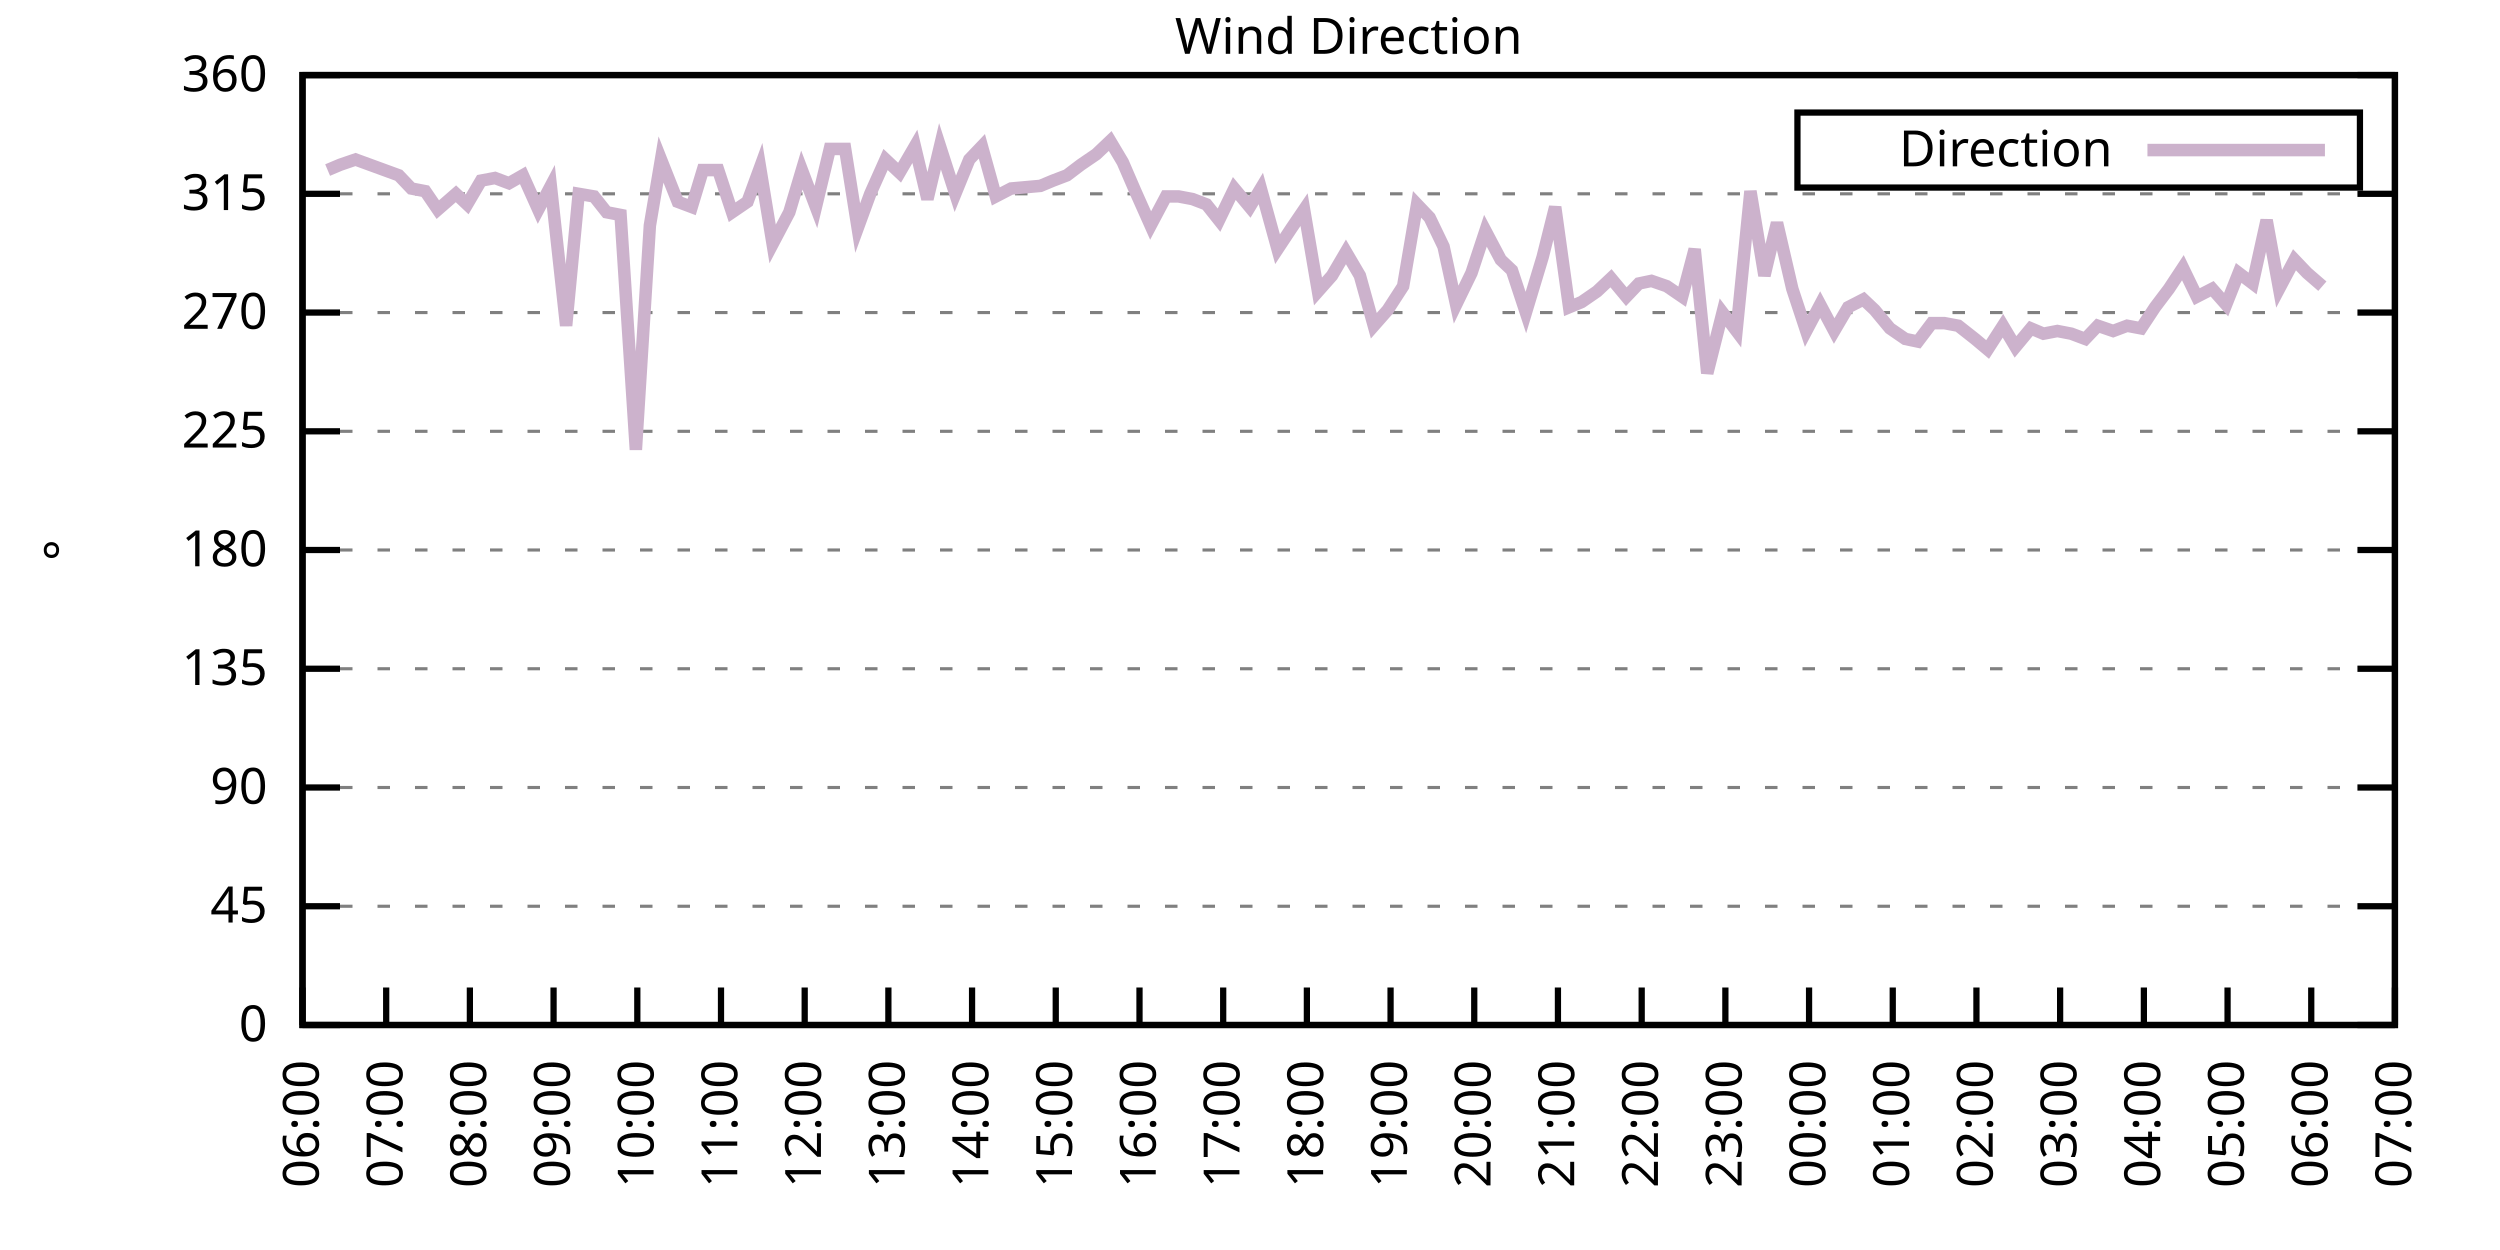
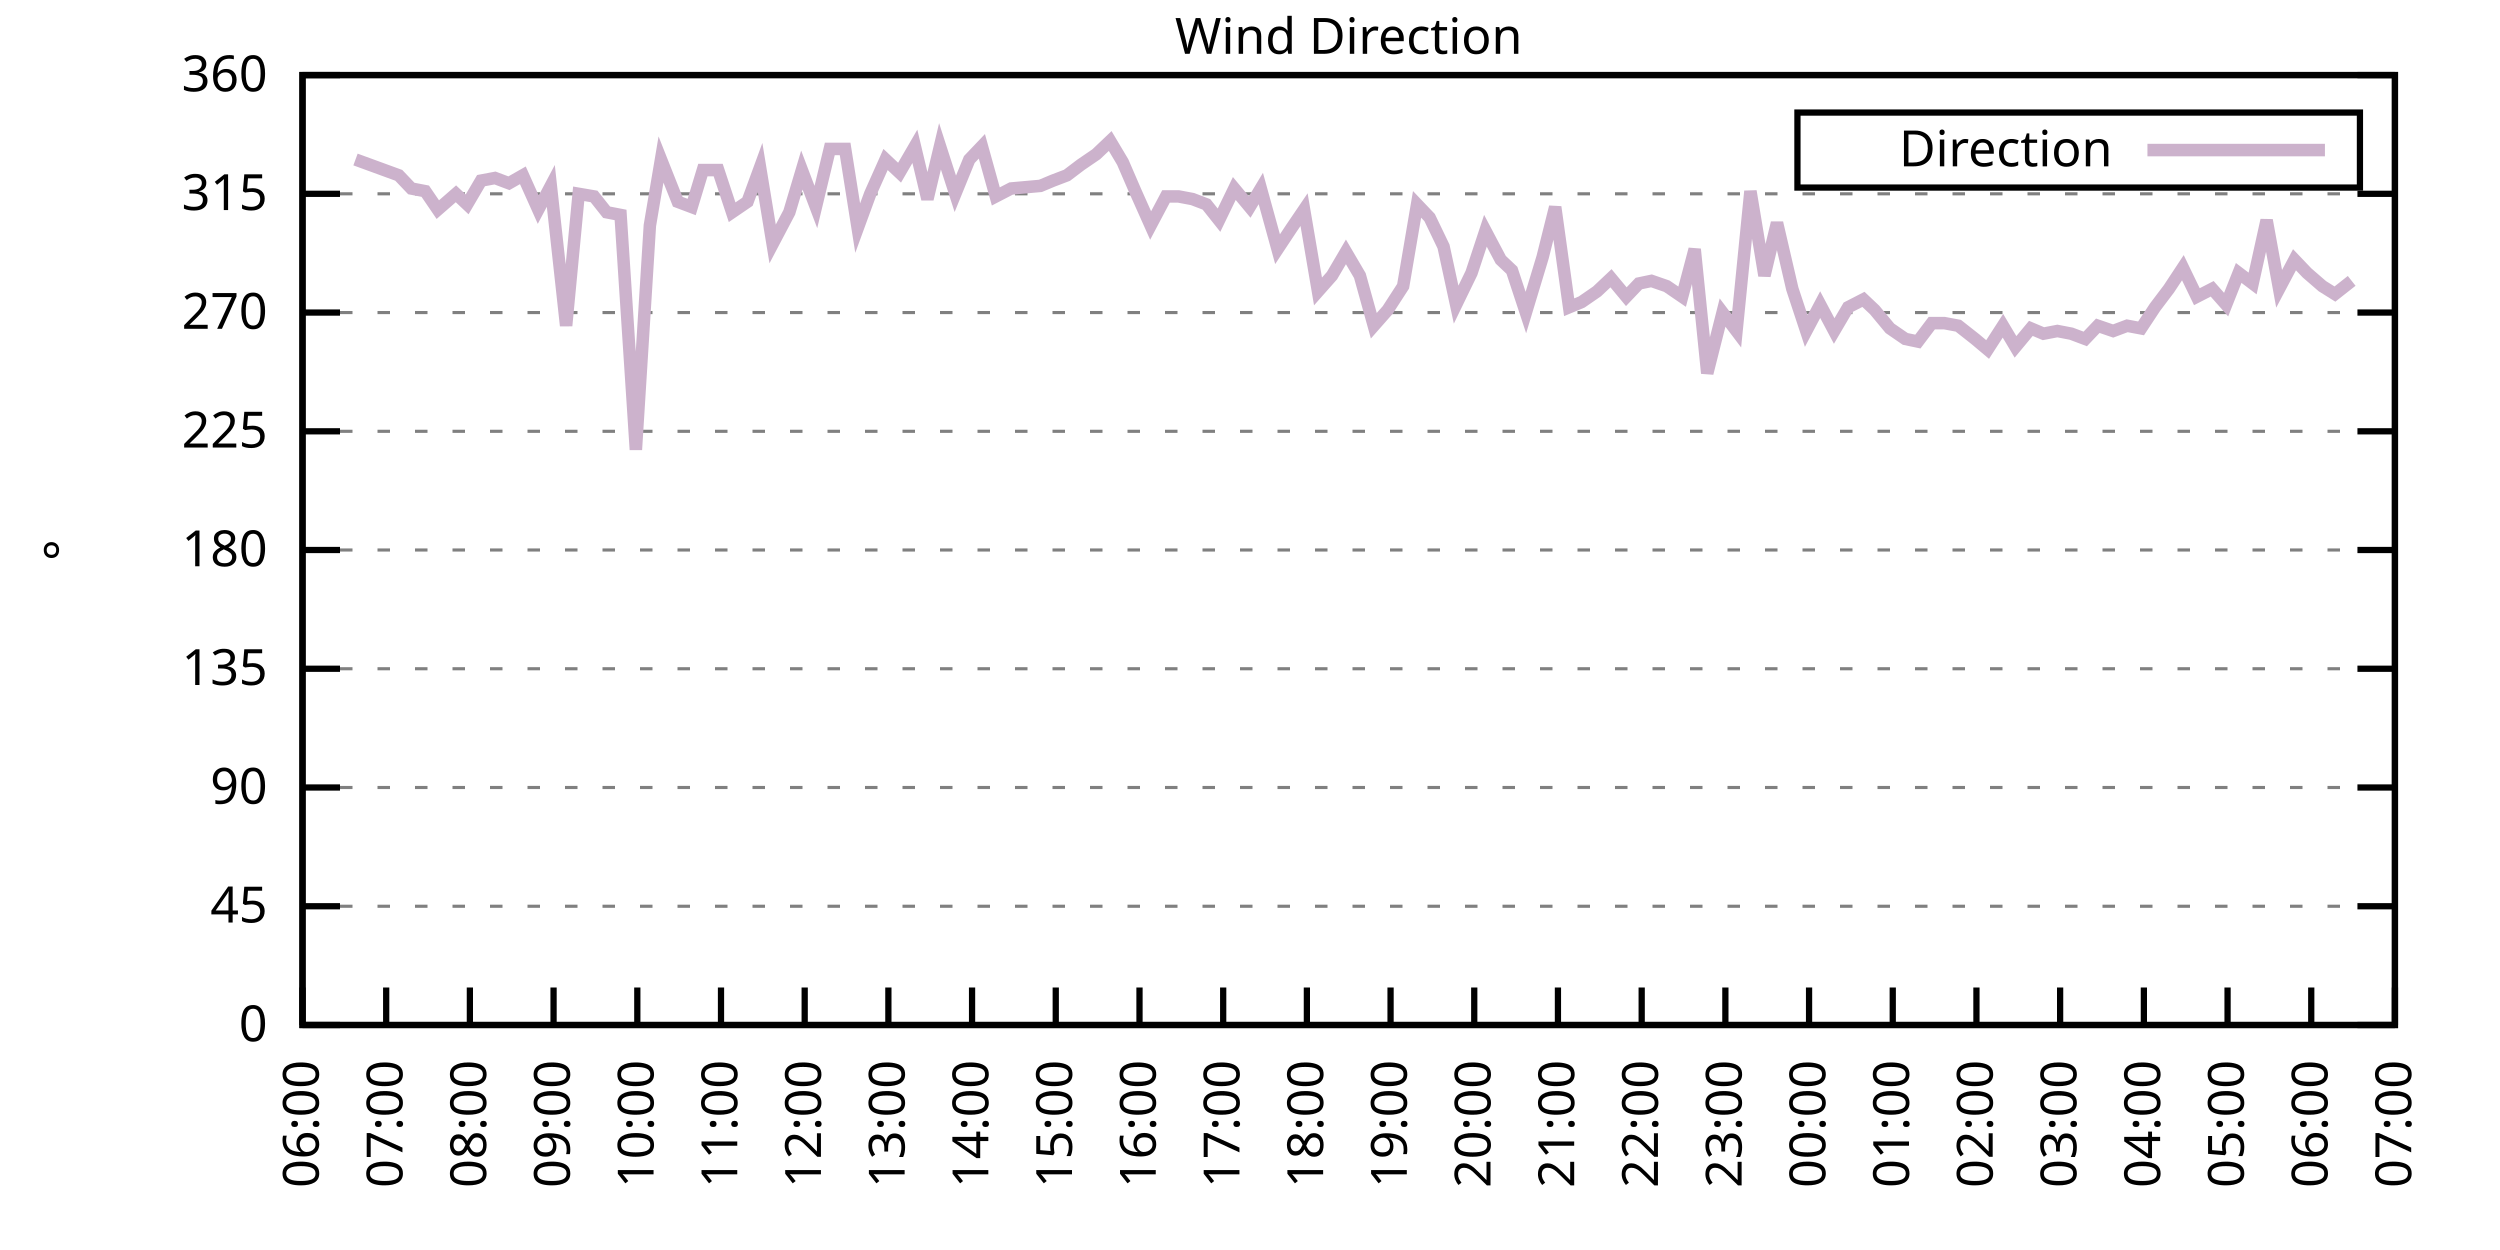
<svg xmlns="http://www.w3.org/2000/svg" xmlns:xlink="http://www.w3.org/1999/xlink" width="400" height="200" viewBox="0 0 400 200">
  <g id="gnuplot_canvas">
    <rect x="0" y="0" width="400" height="200" fill="none" />
    <defs>
      <circle id="gpDot" r="0.5" stroke-width="0.5" stroke="currentColor" />
      <path id="gpPt0" stroke-width="0.333" stroke="currentColor" d="M-1,0 h2 M0,-1 v2" />
      <path id="gpPt1" stroke-width="0.333" stroke="currentColor" d="M-1,-1 L1,1 M1,-1 L-1,1" />
      <path id="gpPt2" stroke-width="0.333" stroke="currentColor" d="M-1,0 L1,0 M0,-1 L0,1 M-1,-1 L1,1 M-1,1 L1,-1" />
      <rect id="gpPt3" stroke-width="0.333" stroke="currentColor" x="-1" y="-1" width="2" height="2" />
      <rect id="gpPt4" stroke-width="0.333" stroke="currentColor" fill="currentColor" x="-1" y="-1" width="2" height="2" />
      <circle id="gpPt5" stroke-width="0.333" stroke="currentColor" cx="0" cy="0" r="1" />
      <use xlink:href="#gpPt5" id="gpPt6" fill="currentColor" stroke="none" />
      <path id="gpPt7" stroke-width="0.333" stroke="currentColor" d="M0,-1.33 L-1.33,0.67 L1.33,0.67 z" />
      <use xlink:href="#gpPt7" id="gpPt8" fill="currentColor" stroke="none" />
      <use xlink:href="#gpPt7" id="gpPt9" stroke="currentColor" transform="rotate(180)" />
      <use xlink:href="#gpPt9" id="gpPt10" fill="currentColor" stroke="none" />
      <use xlink:href="#gpPt3" id="gpPt11" stroke="currentColor" transform="rotate(45)" />
      <use xlink:href="#gpPt11" id="gpPt12" fill="currentColor" stroke="none" />
      <path id="gpPt13" stroke-width="0.333" stroke="currentColor" d="M0,1.330 L1.265,0.411 L0.782,-1.067 L-0.782,-1.076 L-1.265,0.411 z" />
      <use xlink:href="#gpPt13" id="gpPt14" fill="currentColor" stroke="none" />
      <filter id="textbox" filterUnits="objectBoundingBox" x="0" y="0" height="1" width="1">
        <feFlood flood-color="white" flood-opacity="1" result="bgnd" />
        <feComposite in="SourceGraphic" in2="bgnd" operator="atop" />
      </filter>
      <filter id="greybox" filterUnits="objectBoundingBox" x="0" y="0" height="1" width="1">
        <feFlood flood-color="lightgrey" flood-opacity="1" result="grey" />
        <feComposite in="SourceGraphic" in2="grey" operator="atop" />
      </filter>
    </defs>
    <g fill="none" color="white" stroke="currentColor" stroke-width="1.00" stroke-linecap="butt" stroke-linejoin="miter">
</g>
    <g fill="none" color="black" stroke="currentColor" stroke-width="1.00" stroke-linecap="butt" stroke-linejoin="miter">
      <g stroke="none" shape-rendering="crispEdges">
        <polygon fill="rgb(255, 255, 255)" points="48.40,164.00 383.18,164.00 383.18,12.02 48.40,12.02 " />
      </g>
    </g>
    <g fill="none" color="black" stroke="currentColor" stroke-width="1.00" stroke-linecap="butt" stroke-linejoin="miter">
</g>
    <g fill="none" color="black" stroke="black" stroke-width="0.50" stroke-linecap="butt" stroke-linejoin="miter">
</g>
    <g fill="none" color="gray" stroke="currentColor" stroke-width="0.50" stroke-linecap="butt" stroke-linejoin="miter">
      <path stroke="gray" stroke-dasharray="2,4" class="gridline" d="M48.40,164.00 L383.19,164.00  " />
    </g>
    <g fill="none" color="gray" stroke="gray" stroke-width="1.00" stroke-linecap="butt" stroke-linejoin="miter">
</g>
    <g fill="none" color="black" stroke="currentColor" stroke-width="1.00" stroke-linecap="butt" stroke-linejoin="miter">
      <path stroke="black" d="M48.40,164.00 L54.40,164.00 M383.19,164.00 L377.19,164.00  " />
      <g transform="translate(42.80,166.60)" stroke="none" fill="black" font-family="Sans" font-size="8.00" text-anchor="end">
        <text>
          <tspan font-family="Sans"> 0</tspan>
        </text>
      </g>
    </g>
    <g fill="none" color="black" stroke="currentColor" stroke-width="1.00" stroke-linecap="butt" stroke-linejoin="miter">
</g>
    <g fill="none" color="black" stroke="black" stroke-width="0.50" stroke-linecap="butt" stroke-linejoin="miter">
</g>
    <g fill="none" color="gray" stroke="currentColor" stroke-width="0.50" stroke-linecap="butt" stroke-linejoin="miter">
      <path stroke="gray" stroke-dasharray="2,4" class="gridline" d="M48.40,145.00 L383.19,145.00  " />
    </g>
    <g fill="none" color="gray" stroke="gray" stroke-width="1.00" stroke-linecap="butt" stroke-linejoin="miter">
</g>
    <g fill="none" color="black" stroke="currentColor" stroke-width="1.00" stroke-linecap="butt" stroke-linejoin="miter">
      <path stroke="black" d="M48.40,145.00 L54.40,145.00 M383.19,145.00 L377.19,145.00  " />
      <g transform="translate(42.80,147.60)" stroke="none" fill="black" font-family="Sans" font-size="8.00" text-anchor="end">
        <text>
          <tspan font-family="Sans"> 45</tspan>
        </text>
      </g>
    </g>
    <g fill="none" color="black" stroke="currentColor" stroke-width="1.00" stroke-linecap="butt" stroke-linejoin="miter">
</g>
    <g fill="none" color="black" stroke="black" stroke-width="0.50" stroke-linecap="butt" stroke-linejoin="miter">
</g>
    <g fill="none" color="gray" stroke="currentColor" stroke-width="0.50" stroke-linecap="butt" stroke-linejoin="miter">
      <path stroke="gray" stroke-dasharray="2,4" class="gridline" d="M48.40,126.00 L383.19,126.00  " />
    </g>
    <g fill="none" color="gray" stroke="gray" stroke-width="1.00" stroke-linecap="butt" stroke-linejoin="miter">
</g>
    <g fill="none" color="black" stroke="currentColor" stroke-width="1.00" stroke-linecap="butt" stroke-linejoin="miter">
      <path stroke="black" d="M48.40,126.00 L54.40,126.00 M383.19,126.00 L377.19,126.00  " />
      <g transform="translate(42.80,128.60)" stroke="none" fill="black" font-family="Sans" font-size="8.00" text-anchor="end">
        <text>
          <tspan font-family="Sans"> 90</tspan>
        </text>
      </g>
    </g>
    <g fill="none" color="black" stroke="currentColor" stroke-width="1.00" stroke-linecap="butt" stroke-linejoin="miter">
</g>
    <g fill="none" color="black" stroke="black" stroke-width="0.50" stroke-linecap="butt" stroke-linejoin="miter">
</g>
    <g fill="none" color="gray" stroke="currentColor" stroke-width="0.50" stroke-linecap="butt" stroke-linejoin="miter">
      <path stroke="gray" stroke-dasharray="2,4" class="gridline" d="M48.40,107.00 L383.19,107.00  " />
    </g>
    <g fill="none" color="gray" stroke="gray" stroke-width="1.00" stroke-linecap="butt" stroke-linejoin="miter">
</g>
    <g fill="none" color="black" stroke="currentColor" stroke-width="1.00" stroke-linecap="butt" stroke-linejoin="miter">
      <path stroke="black" d="M48.40,107.00 L54.40,107.00 M383.19,107.00 L377.19,107.00  " />
      <g transform="translate(42.80,109.60)" stroke="none" fill="black" font-family="Sans" font-size="8.00" text-anchor="end">
        <text>
          <tspan font-family="Sans"> 135</tspan>
        </text>
      </g>
    </g>
    <g fill="none" color="black" stroke="currentColor" stroke-width="1.00" stroke-linecap="butt" stroke-linejoin="miter">
</g>
    <g fill="none" color="black" stroke="black" stroke-width="0.50" stroke-linecap="butt" stroke-linejoin="miter">
</g>
    <g fill="none" color="gray" stroke="currentColor" stroke-width="0.50" stroke-linecap="butt" stroke-linejoin="miter">
      <path stroke="gray" stroke-dasharray="2,4" class="gridline" d="M48.40,88.00 L383.19,88.00  " />
    </g>
    <g fill="none" color="gray" stroke="gray" stroke-width="1.00" stroke-linecap="butt" stroke-linejoin="miter">
</g>
    <g fill="none" color="black" stroke="currentColor" stroke-width="1.00" stroke-linecap="butt" stroke-linejoin="miter">
      <path stroke="black" d="M48.40,88.00 L54.40,88.00 M383.19,88.00 L377.19,88.00  " />
      <g transform="translate(42.80,90.60)" stroke="none" fill="black" font-family="Sans" font-size="8.00" text-anchor="end">
        <text>
          <tspan font-family="Sans"> 180</tspan>
        </text>
      </g>
    </g>
    <g fill="none" color="black" stroke="currentColor" stroke-width="1.00" stroke-linecap="butt" stroke-linejoin="miter">
</g>
    <g fill="none" color="black" stroke="black" stroke-width="0.50" stroke-linecap="butt" stroke-linejoin="miter">
</g>
    <g fill="none" color="gray" stroke="currentColor" stroke-width="0.50" stroke-linecap="butt" stroke-linejoin="miter">
      <path stroke="gray" stroke-dasharray="2,4" class="gridline" d="M48.40,69.01 L383.19,69.01  " />
    </g>
    <g fill="none" color="gray" stroke="gray" stroke-width="1.00" stroke-linecap="butt" stroke-linejoin="miter">
</g>
    <g fill="none" color="black" stroke="currentColor" stroke-width="1.00" stroke-linecap="butt" stroke-linejoin="miter">
      <path stroke="black" d="M48.40,69.01 L54.40,69.01 M383.19,69.01 L377.19,69.01  " />
      <g transform="translate(42.80,71.61)" stroke="none" fill="black" font-family="Sans" font-size="8.00" text-anchor="end">
        <text>
          <tspan font-family="Sans"> 225</tspan>
        </text>
      </g>
    </g>
    <g fill="none" color="black" stroke="currentColor" stroke-width="1.00" stroke-linecap="butt" stroke-linejoin="miter">
</g>
    <g fill="none" color="black" stroke="black" stroke-width="0.50" stroke-linecap="butt" stroke-linejoin="miter">
</g>
    <g fill="none" color="gray" stroke="currentColor" stroke-width="0.50" stroke-linecap="butt" stroke-linejoin="miter">
      <path stroke="gray" stroke-dasharray="2,4" class="gridline" d="M48.40,50.01 L383.19,50.01  " />
    </g>
    <g fill="none" color="gray" stroke="gray" stroke-width="1.00" stroke-linecap="butt" stroke-linejoin="miter">
</g>
    <g fill="none" color="black" stroke="currentColor" stroke-width="1.00" stroke-linecap="butt" stroke-linejoin="miter">
      <path stroke="black" d="M48.40,50.01 L54.40,50.01 M383.19,50.01 L377.19,50.01  " />
      <g transform="translate(42.80,52.61)" stroke="none" fill="black" font-family="Sans" font-size="8.00" text-anchor="end">
        <text>
          <tspan font-family="Sans"> 270</tspan>
        </text>
      </g>
    </g>
    <g fill="none" color="black" stroke="currentColor" stroke-width="1.00" stroke-linecap="butt" stroke-linejoin="miter">
</g>
    <g fill="none" color="black" stroke="black" stroke-width="0.50" stroke-linecap="butt" stroke-linejoin="miter">
</g>
    <g fill="none" color="gray" stroke="currentColor" stroke-width="0.50" stroke-linecap="butt" stroke-linejoin="miter">
      <path stroke="gray" stroke-dasharray="2,4" class="gridline" d="M48.40,31.01 L383.19,31.01  " />
    </g>
    <g fill="none" color="gray" stroke="gray" stroke-width="1.00" stroke-linecap="butt" stroke-linejoin="miter">
</g>
    <g fill="none" color="black" stroke="currentColor" stroke-width="1.00" stroke-linecap="butt" stroke-linejoin="miter">
      <path stroke="black" d="M48.40,31.01 L54.40,31.01 M383.19,31.01 L377.19,31.01  " />
      <g transform="translate(42.80,33.61)" stroke="none" fill="black" font-family="Sans" font-size="8.00" text-anchor="end">
        <text>
          <tspan font-family="Sans"> 315</tspan>
        </text>
      </g>
    </g>
    <g fill="none" color="black" stroke="currentColor" stroke-width="1.00" stroke-linecap="butt" stroke-linejoin="miter">
</g>
    <g fill="none" color="black" stroke="black" stroke-width="0.50" stroke-linecap="butt" stroke-linejoin="miter">
</g>
    <g fill="none" color="gray" stroke="currentColor" stroke-width="0.50" stroke-linecap="butt" stroke-linejoin="miter">
      <path stroke="gray" stroke-dasharray="2,4" class="gridline" d="M48.40,12.01 L383.19,12.01  " />
    </g>
    <g fill="none" color="gray" stroke="gray" stroke-width="1.00" stroke-linecap="butt" stroke-linejoin="miter">
</g>
    <g fill="none" color="black" stroke="currentColor" stroke-width="1.00" stroke-linecap="butt" stroke-linejoin="miter">
      <path stroke="black" d="M48.40,12.01 L54.40,12.01 M383.19,12.01 L377.19,12.01  " />
      <g transform="translate(42.80,14.61)" stroke="none" fill="black" font-family="Sans" font-size="8.00" text-anchor="end">
        <text>
          <tspan font-family="Sans"> 360</tspan>
        </text>
      </g>
    </g>
    <g fill="none" color="black" stroke="currentColor" stroke-width="1.00" stroke-linecap="butt" stroke-linejoin="miter">
      <path stroke="black" d="M48.40,164.00 L48.40,158.00  " />
      <g transform="translate(51.00,169.60) rotate(270.00)" stroke="none" fill="black" font-family="Sans" font-size="8.00" text-anchor="end">
        <text>
          <tspan font-family="Sans">06:00</tspan>
        </text>
      </g>
    </g>
    <g fill="none" color="black" stroke="currentColor" stroke-width="1.00" stroke-linecap="butt" stroke-linejoin="miter">
      <path stroke="black" d="M61.79,164.00 L61.79,158.00  " />
      <g transform="translate(64.39,169.60) rotate(270.00)" stroke="none" fill="black" font-family="Sans" font-size="8.00" text-anchor="end">
        <text>
          <tspan font-family="Sans">07:00</tspan>
        </text>
      </g>
    </g>
    <g fill="none" color="black" stroke="currentColor" stroke-width="1.00" stroke-linecap="butt" stroke-linejoin="miter">
      <path stroke="black" d="M75.18,164.00 L75.18,158.00  " />
      <g transform="translate(77.78,169.60) rotate(270.00)" stroke="none" fill="black" font-family="Sans" font-size="8.00" text-anchor="end">
        <text>
          <tspan font-family="Sans">08:00</tspan>
        </text>
      </g>
    </g>
    <g fill="none" color="black" stroke="currentColor" stroke-width="1.00" stroke-linecap="butt" stroke-linejoin="miter">
      <path stroke="black" d="M88.57,164.00 L88.57,158.00  " />
      <g transform="translate(91.17,169.60) rotate(270.00)" stroke="none" fill="black" font-family="Sans" font-size="8.00" text-anchor="end">
        <text>
          <tspan font-family="Sans">09:00</tspan>
        </text>
      </g>
    </g>
    <g fill="none" color="black" stroke="currentColor" stroke-width="1.00" stroke-linecap="butt" stroke-linejoin="miter">
      <path stroke="black" d="M101.97,164.00 L101.97,158.00  " />
      <g transform="translate(104.57,169.60) rotate(270.00)" stroke="none" fill="black" font-family="Sans" font-size="8.00" text-anchor="end">
        <text>
          <tspan font-family="Sans">10:00</tspan>
        </text>
      </g>
    </g>
    <g fill="none" color="black" stroke="currentColor" stroke-width="1.00" stroke-linecap="butt" stroke-linejoin="miter">
      <path stroke="black" d="M115.36,164.00 L115.36,158.00  " />
      <g transform="translate(117.96,169.60) rotate(270.00)" stroke="none" fill="black" font-family="Sans" font-size="8.00" text-anchor="end">
        <text>
          <tspan font-family="Sans">11:00</tspan>
        </text>
      </g>
    </g>
    <g fill="none" color="black" stroke="currentColor" stroke-width="1.00" stroke-linecap="butt" stroke-linejoin="miter">
      <path stroke="black" d="M128.75,164.00 L128.75,158.00  " />
      <g transform="translate(131.35,169.60) rotate(270.00)" stroke="none" fill="black" font-family="Sans" font-size="8.00" text-anchor="end">
        <text>
          <tspan font-family="Sans">12:00</tspan>
        </text>
      </g>
    </g>
    <g fill="none" color="black" stroke="currentColor" stroke-width="1.00" stroke-linecap="butt" stroke-linejoin="miter">
      <path stroke="black" d="M142.14,164.00 L142.14,158.00  " />
      <g transform="translate(144.74,169.60) rotate(270.00)" stroke="none" fill="black" font-family="Sans" font-size="8.00" text-anchor="end">
        <text>
          <tspan font-family="Sans">13:00</tspan>
        </text>
      </g>
    </g>
    <g fill="none" color="black" stroke="currentColor" stroke-width="1.00" stroke-linecap="butt" stroke-linejoin="miter">
      <path stroke="black" d="M155.53,164.00 L155.53,158.00  " />
      <g transform="translate(158.13,169.60) rotate(270.00)" stroke="none" fill="black" font-family="Sans" font-size="8.00" text-anchor="end">
        <text>
          <tspan font-family="Sans">14:00</tspan>
        </text>
      </g>
    </g>
    <g fill="none" color="black" stroke="currentColor" stroke-width="1.00" stroke-linecap="butt" stroke-linejoin="miter">
      <path stroke="black" d="M168.92,164.00 L168.92,158.00  " />
      <g transform="translate(171.52,169.60) rotate(270.00)" stroke="none" fill="black" font-family="Sans" font-size="8.00" text-anchor="end">
        <text>
          <tspan font-family="Sans">15:00</tspan>
        </text>
      </g>
    </g>
    <g fill="none" color="black" stroke="currentColor" stroke-width="1.00" stroke-linecap="butt" stroke-linejoin="miter">
      <path stroke="black" d="M182.32,164.00 L182.32,158.00  " />
      <g transform="translate(184.92,169.60) rotate(270.00)" stroke="none" fill="black" font-family="Sans" font-size="8.00" text-anchor="end">
        <text>
          <tspan font-family="Sans">16:00</tspan>
        </text>
      </g>
    </g>
    <g fill="none" color="black" stroke="currentColor" stroke-width="1.00" stroke-linecap="butt" stroke-linejoin="miter">
      <path stroke="black" d="M195.71,164.00 L195.71,158.00  " />
      <g transform="translate(198.31,169.60) rotate(270.00)" stroke="none" fill="black" font-family="Sans" font-size="8.00" text-anchor="end">
        <text>
          <tspan font-family="Sans">17:00</tspan>
        </text>
      </g>
    </g>
    <g fill="none" color="black" stroke="currentColor" stroke-width="1.00" stroke-linecap="butt" stroke-linejoin="miter">
      <path stroke="black" d="M209.10,164.00 L209.10,158.00  " />
      <g transform="translate(211.70,169.60) rotate(270.00)" stroke="none" fill="black" font-family="Sans" font-size="8.00" text-anchor="end">
        <text>
          <tspan font-family="Sans">18:00</tspan>
        </text>
      </g>
    </g>
    <g fill="none" color="black" stroke="currentColor" stroke-width="1.00" stroke-linecap="butt" stroke-linejoin="miter">
      <path stroke="black" d="M222.49,164.00 L222.49,158.00  " />
      <g transform="translate(225.09,169.60) rotate(270.00)" stroke="none" fill="black" font-family="Sans" font-size="8.00" text-anchor="end">
        <text>
          <tspan font-family="Sans">19:00</tspan>
        </text>
      </g>
    </g>
    <g fill="none" color="black" stroke="currentColor" stroke-width="1.00" stroke-linecap="butt" stroke-linejoin="miter">
      <path stroke="black" d="M235.88,164.00 L235.88,158.00  " />
      <g transform="translate(238.48,169.60) rotate(270.00)" stroke="none" fill="black" font-family="Sans" font-size="8.00" text-anchor="end">
        <text>
          <tspan font-family="Sans">20:00</tspan>
        </text>
      </g>
    </g>
    <g fill="none" color="black" stroke="currentColor" stroke-width="1.00" stroke-linecap="butt" stroke-linejoin="miter">
      <path stroke="black" d="M249.27,164.00 L249.27,158.00  " />
      <g transform="translate(251.87,169.60) rotate(270.00)" stroke="none" fill="black" font-family="Sans" font-size="8.00" text-anchor="end">
        <text>
          <tspan font-family="Sans">21:00</tspan>
        </text>
      </g>
    </g>
    <g fill="none" color="black" stroke="currentColor" stroke-width="1.00" stroke-linecap="butt" stroke-linejoin="miter">
      <path stroke="black" d="M262.67,164.00 L262.67,158.00  " />
      <g transform="translate(265.27,169.60) rotate(270.00)" stroke="none" fill="black" font-family="Sans" font-size="8.00" text-anchor="end">
        <text>
          <tspan font-family="Sans">22:00</tspan>
        </text>
      </g>
    </g>
    <g fill="none" color="black" stroke="currentColor" stroke-width="1.00" stroke-linecap="butt" stroke-linejoin="miter">
      <path stroke="black" d="M276.06,164.00 L276.06,158.00  " />
      <g transform="translate(278.66,169.60) rotate(270.00)" stroke="none" fill="black" font-family="Sans" font-size="8.00" text-anchor="end">
        <text>
          <tspan font-family="Sans">23:00</tspan>
        </text>
      </g>
    </g>
    <g fill="none" color="black" stroke="currentColor" stroke-width="1.00" stroke-linecap="butt" stroke-linejoin="miter">
      <path stroke="black" d="M289.45,164.00 L289.45,158.00  " />
      <g transform="translate(292.05,169.60) rotate(270.00)" stroke="none" fill="black" font-family="Sans" font-size="8.00" text-anchor="end">
        <text>
          <tspan font-family="Sans">00:00</tspan>
        </text>
      </g>
    </g>
    <g fill="none" color="black" stroke="currentColor" stroke-width="1.00" stroke-linecap="butt" stroke-linejoin="miter">
      <path stroke="black" d="M302.84,164.00 L302.84,158.00  " />
      <g transform="translate(305.44,169.60) rotate(270.00)" stroke="none" fill="black" font-family="Sans" font-size="8.00" text-anchor="end">
        <text>
          <tspan font-family="Sans">01:00</tspan>
        </text>
      </g>
    </g>
    <g fill="none" color="black" stroke="currentColor" stroke-width="1.00" stroke-linecap="butt" stroke-linejoin="miter">
      <path stroke="black" d="M316.23,164.00 L316.23,158.00  " />
      <g transform="translate(318.83,169.60) rotate(270.00)" stroke="none" fill="black" font-family="Sans" font-size="8.00" text-anchor="end">
        <text>
          <tspan font-family="Sans">02:00</tspan>
        </text>
      </g>
    </g>
    <g fill="none" color="black" stroke="currentColor" stroke-width="1.00" stroke-linecap="butt" stroke-linejoin="miter">
      <path stroke="black" d="M329.62,164.00 L329.62,158.00  " />
      <g transform="translate(332.22,169.60) rotate(270.00)" stroke="none" fill="black" font-family="Sans" font-size="8.00" text-anchor="end">
        <text>
          <tspan font-family="Sans">03:00</tspan>
        </text>
      </g>
    </g>
    <g fill="none" color="black" stroke="currentColor" stroke-width="1.00" stroke-linecap="butt" stroke-linejoin="miter">
      <path stroke="black" d="M343.02,164.00 L343.02,158.00  " />
      <g transform="translate(345.62,169.60) rotate(270.00)" stroke="none" fill="black" font-family="Sans" font-size="8.00" text-anchor="end">
        <text>
          <tspan font-family="Sans">04:00</tspan>
        </text>
      </g>
    </g>
    <g fill="none" color="black" stroke="currentColor" stroke-width="1.00" stroke-linecap="butt" stroke-linejoin="miter">
      <path stroke="black" d="M356.41,164.00 L356.41,158.00  " />
      <g transform="translate(359.01,169.60) rotate(270.00)" stroke="none" fill="black" font-family="Sans" font-size="8.00" text-anchor="end">
        <text>
          <tspan font-family="Sans">05:00</tspan>
        </text>
      </g>
    </g>
    <g fill="none" color="black" stroke="currentColor" stroke-width="1.00" stroke-linecap="butt" stroke-linejoin="miter">
      <path stroke="black" d="M369.80,164.00 L369.80,158.00  " />
      <g transform="translate(372.40,169.60) rotate(270.00)" stroke="none" fill="black" font-family="Sans" font-size="8.00" text-anchor="end">
        <text>
          <tspan font-family="Sans">06:00</tspan>
        </text>
      </g>
    </g>
    <g fill="none" color="black" stroke="currentColor" stroke-width="1.00" stroke-linecap="butt" stroke-linejoin="miter">
      <path stroke="black" d="M383.19,164.00 L383.19,158.00  " />
      <g transform="translate(385.79,169.60) rotate(270.00)" stroke="none" fill="black" font-family="Sans" font-size="8.00" text-anchor="end">
        <text>
          <tspan font-family="Sans">07:00</tspan>
        </text>
      </g>
    </g>
    <g fill="none" color="black" stroke="currentColor" stroke-width="1.00" stroke-linecap="butt" stroke-linejoin="miter">
</g>
    <g fill="none" color="black" stroke="currentColor" stroke-width="1.00" stroke-linecap="butt" stroke-linejoin="miter">
      <path stroke="black" d="M48.40,12.01 L48.40,164.00 L383.19,164.00 L383.19,12.01 L48.40,12.01 Z  " />
    </g>
    <g fill="none" color="black" stroke="currentColor" stroke-width="1.00" stroke-linecap="butt" stroke-linejoin="miter">
</g>
    <g fill="none" color="black" stroke="currentColor" stroke-width="1.00" stroke-linecap="butt" stroke-linejoin="miter">
      <path stroke="black" d="M287.59,30.01 L287.59,18.01 L377.59,18.01 L377.59,30.01 L287.59,30.01 Z  " />
    </g>
    <g id="Wind_direction_plot_1">
      <g fill="none" color="white" stroke="black" stroke-width="2.00" stroke-linecap="butt" stroke-linejoin="miter">
</g>
      <g fill="none" color="black" stroke="currentColor" stroke-width="2.00" stroke-linecap="butt" stroke-linejoin="miter">
        <g transform="translate(337.99,26.61)" stroke="none" fill="black" font-family="Sans" font-size="8.00" text-anchor="end">
          <text>
            <tspan font-family="Sans">Direction</tspan>
          </text>
        </g>
      </g>
      <g fill="none" color="black" stroke="currentColor" stroke-width="2.00" stroke-linecap="butt" stroke-linejoin="miter">
-         <path stroke="rgb(204, 178, 204)" d="M343.59,24.01 L371.99,24.01 M52.42,27.21 L54.43,26.36 L56.88,25.52 L63.80,28.05 L65.81,30.16 L68.04,30.59   L70.05,33.54 L72.95,31.01 L74.74,32.70 L76.97,28.90 L79.20,28.48 L81.43,29.32 L83.66,28.05 L86.12,33.54   L88.13,29.74 L90.58,52.12 L92.59,31.01 L95.05,31.43 L97.06,33.96 L99.29,34.39 L101.74,71.96 L103.98,36.08   L105.76,25.52 L108.44,32.28 L110.67,33.12 L112.46,27.21 L114.91,27.21 L117.14,33.96 L119.60,32.28 L121.61,26.79   L123.62,39.03 L126.29,33.96 L128.30,27.21 L130.54,33.12 L132.77,23.83 L135.22,23.83 L137.23,36.50 L139.24,31.01   L141.69,25.52 L143.93,27.63 L146.38,23.41 L148.39,31.85 L150.40,23.41 L152.85,31.01 L155.09,25.52 L157.10,23.41   L159.33,31.43 L161.78,30.16 L166.47,29.74 L168.48,28.90 L170.71,28.05 L172.94,26.36 L175.40,24.68 L177.63,22.56   L179.64,25.94 L181.65,30.59 L184.10,36.08 L186.56,31.43 L188.57,31.43 L190.80,31.85 L193.03,32.70 L195.04,35.23   L197.49,30.16 L199.95,33.12 L201.73,30.16 L204.41,39.87 L206.64,36.50 L208.65,33.54 L210.88,46.63 L213.12,44.10   L215.35,40.30 L217.58,44.10 L219.81,52.12 L222.04,49.59 L224.50,45.79 L226.73,32.70 L228.74,34.81 L230.97,39.45   L232.98,48.74 L235.44,43.67 L237.67,36.92 L240.12,41.56 L241.91,43.25 L244.14,50.01 L246.82,41.14 L248.83,33.12   L251.06,49.16 L253.07,48.32 L255.52,46.63 L257.76,44.52 L260.21,47.47 L262.22,45.36 L264.23,44.94 L266.68,45.79   L269.14,47.47 L271.15,39.87 L273.16,59.72 L275.61,50.01 L277.84,52.96 L280.07,30.59 L282.31,44.10 L284.32,35.65   L286.77,46.21 L289.00,52.96 L291.23,48.74 L293.47,52.96 L295.70,49.16 L298.15,47.90 L299.94,49.59 L302.39,52.54   L304.85,54.23 L306.86,54.65 L309.09,51.70 L311.10,51.70 L313.33,52.12 L316.01,54.23 L318.02,55.92 L320.47,52.12   L322.48,55.50 L324.94,52.54 L326.95,53.39 L329.18,52.96 L331.41,53.39 L333.64,54.23 L335.65,52.12 L338.10,52.96   L340.34,52.12 L342.57,52.54 L344.80,49.16 L347.03,46.21 L349.26,42.83 L351.50,47.47 L353.95,46.21 L356.18,48.74   L358.19,43.67 L360.42,45.36 L362.66,35.23 L364.66,46.21 L367.12,41.56 L369.13,43.67 L371.58,45.79  " />
+         <path stroke="rgb(204, 178, 204)" d="M343.59,24.01 L371.99,24.01 M56.88,25.52 L63.80,28.05 L65.81,30.16 L68.04,30.59 L70.05,33.54 L72.95,31.01   L74.74,32.70 L76.97,28.90 L79.20,28.48 L81.43,29.32 L83.66,28.05 L86.12,33.54 L88.13,29.74 L90.58,52.12   L92.59,31.01 L95.05,31.43 L97.06,33.96 L99.29,34.39 L101.74,71.96 L103.98,36.08 L105.76,25.52 L108.44,32.28   L110.67,33.12 L112.46,27.21 L114.91,27.21 L117.14,33.96 L119.60,32.28 L121.61,26.79 L123.62,39.03 L126.29,33.96   L128.30,27.21 L130.54,33.12 L132.77,23.83 L135.22,23.83 L137.23,36.50 L139.24,31.01 L141.69,25.52 L143.93,27.63   L146.38,23.41 L148.39,31.85 L150.40,23.41 L152.85,31.01 L155.09,25.52 L157.10,23.41 L159.33,31.43 L161.78,30.16   L166.47,29.74 L168.48,28.90 L170.71,28.05 L172.94,26.36 L175.40,24.68 L177.63,22.56 L179.64,25.94 L181.65,30.59   L184.10,36.08 L186.56,31.43 L188.57,31.43 L190.80,31.85 L193.03,32.70 L195.04,35.23 L197.49,30.16 L199.95,33.12   L201.73,30.16 L204.41,39.87 L206.64,36.50 L208.65,33.54 L210.88,46.63 L213.12,44.10 L215.35,40.30 L217.58,44.10   L219.81,52.12 L222.04,49.59 L224.50,45.79 L226.73,32.70 L228.74,34.81 L230.97,39.45 L232.98,48.74 L235.44,43.67   L237.67,36.92 L240.12,41.56 L241.91,43.25 L244.14,50.01 L246.82,41.14 L248.83,33.12 L251.06,49.16 L253.07,48.32   L255.52,46.63 L257.76,44.52 L260.21,47.47 L262.22,45.36 L264.23,44.94 L266.68,45.79 L269.14,47.47 L271.15,39.87   L273.16,59.72 L275.61,50.01 L277.84,52.96 L280.07,30.59 L282.31,44.10 L284.32,35.65 L286.77,46.21 L289.00,52.96   L291.23,48.74 L293.47,52.96 L295.70,49.16 L298.15,47.90 L299.94,49.59 L302.39,52.54 L304.85,54.23 L306.86,54.65   L309.09,51.70 L311.10,51.70 L313.33,52.12 L316.01,54.23 L318.02,55.92 L320.47,52.12 L322.48,55.50 L324.94,52.54   L326.95,53.39 L329.18,52.96 L331.41,53.39 L333.64,54.23 L335.65,52.12 L338.10,52.96 L340.34,52.12 L342.57,52.54   L344.80,49.16 L347.03,46.21 L349.26,42.83 L351.50,47.47 L353.95,46.21 L356.18,48.74 L358.19,43.67 L360.42,45.36   L362.66,35.23 L364.66,46.21 L367.12,41.56 L369.13,43.67 L371.58,45.79 L373.59,47.05 L376.27,44.94  " />
      </g>
    </g>
    <g fill="none" color="black" stroke="currentColor" stroke-width="2.00" stroke-linecap="butt" stroke-linejoin="miter">
</g>
    <g fill="none" color="black" stroke="black" stroke-width="1.00" stroke-linecap="butt" stroke-linejoin="miter">
</g>
    <g fill="none" color="black" stroke="currentColor" stroke-width="1.00" stroke-linecap="butt" stroke-linejoin="miter">
      <path stroke="black" d="M48.40,12.01 L48.40,164.00 L383.19,164.00 L383.19,12.01 L48.40,12.01 Z  " />
      <g transform="translate(12.80,88.01) rotate(270.00)" stroke="none" fill="black" font-family="Sans" font-size="8.00" text-anchor="middle">
        <text>
          <tspan font-family="Sans">°</tspan>
        </text>
      </g>
    </g>
    <g fill="none" color="black" stroke="currentColor" stroke-width="1.00" stroke-linecap="butt" stroke-linejoin="miter">
</g>
    <g fill="none" color="black" stroke="currentColor" stroke-width="1.00" stroke-linecap="butt" stroke-linejoin="miter">
      <g transform="translate(215.79,8.61)" stroke="none" fill="black" font-family="Sans" font-size="8.00" text-anchor="middle">
        <text>
          <tspan font-family="Sans">Wind Direction</tspan>
        </text>
      </g>
    </g>
    <g fill="none" color="black" stroke="currentColor" stroke-width="1.00" stroke-linecap="butt" stroke-linejoin="miter">
</g>
  </g>
</svg>
